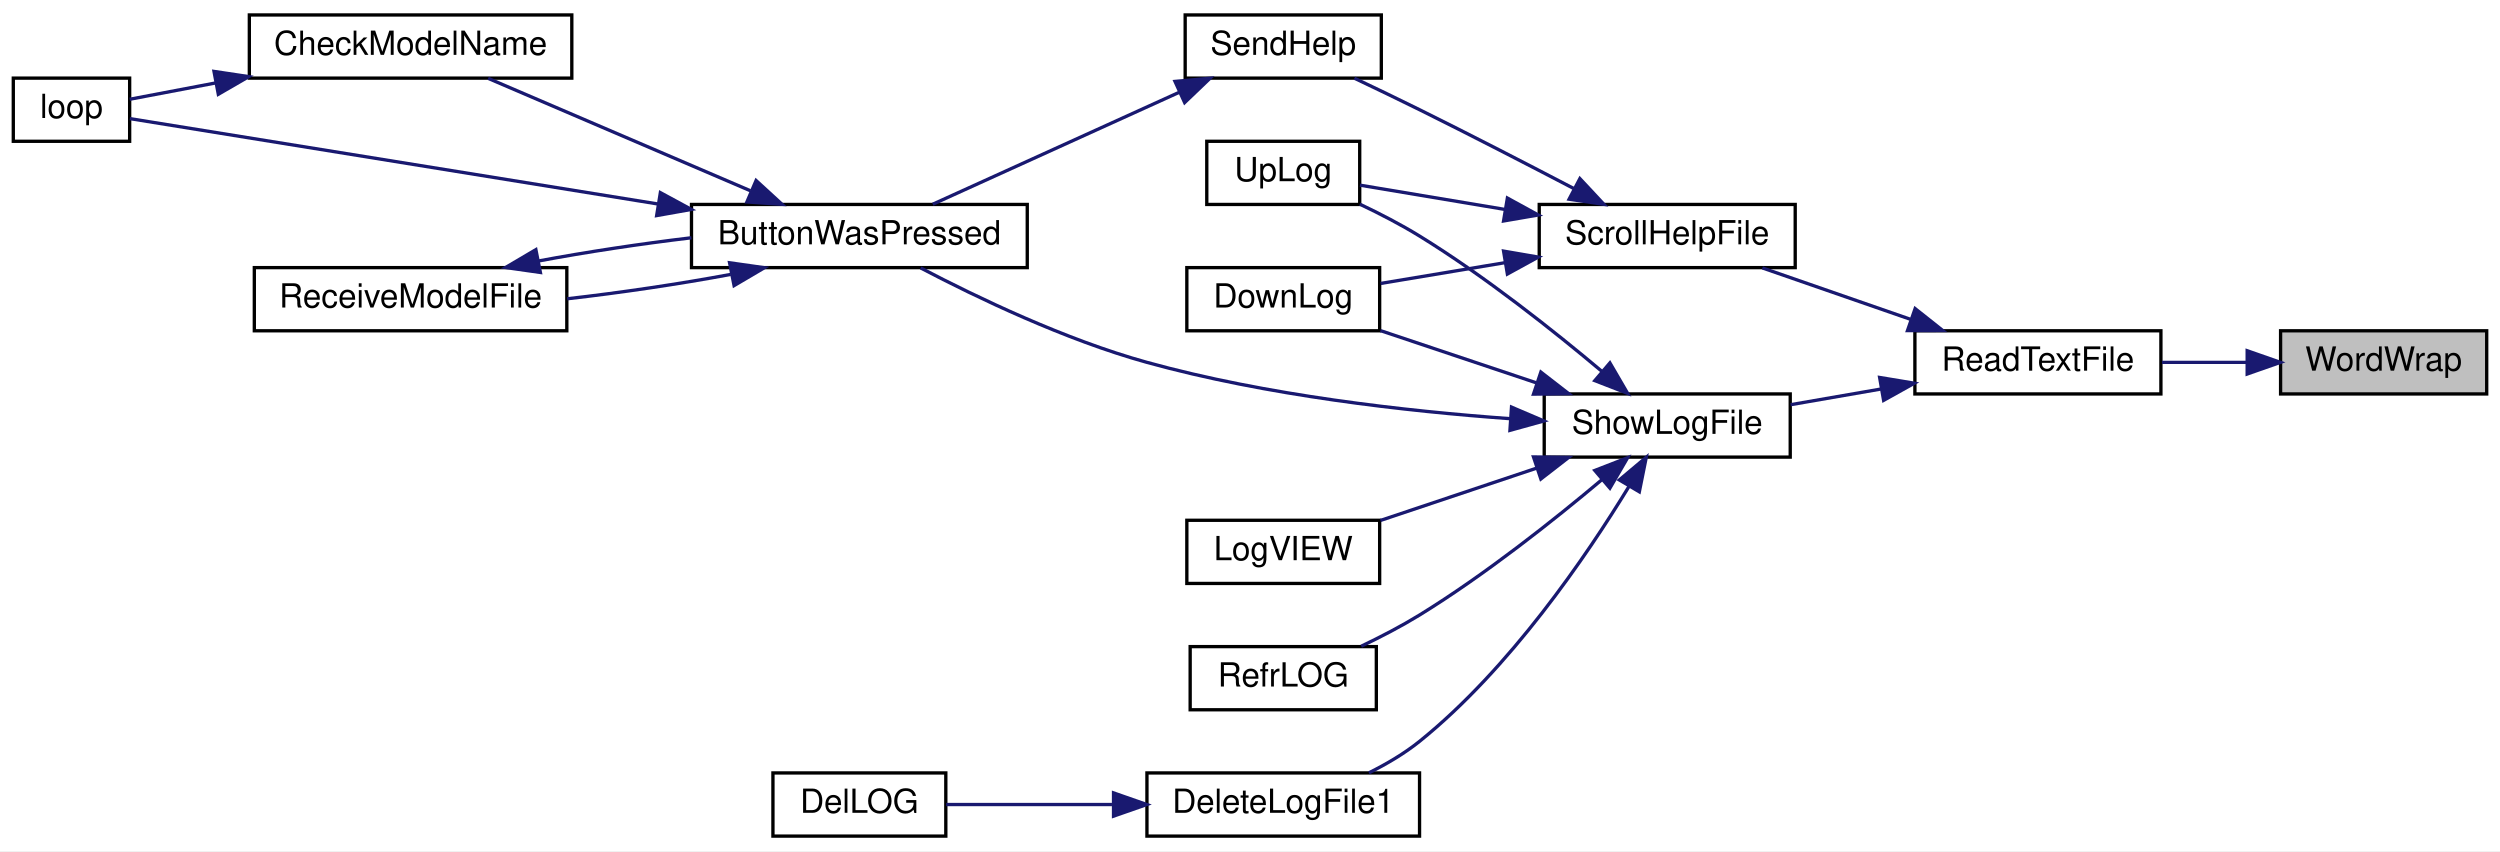
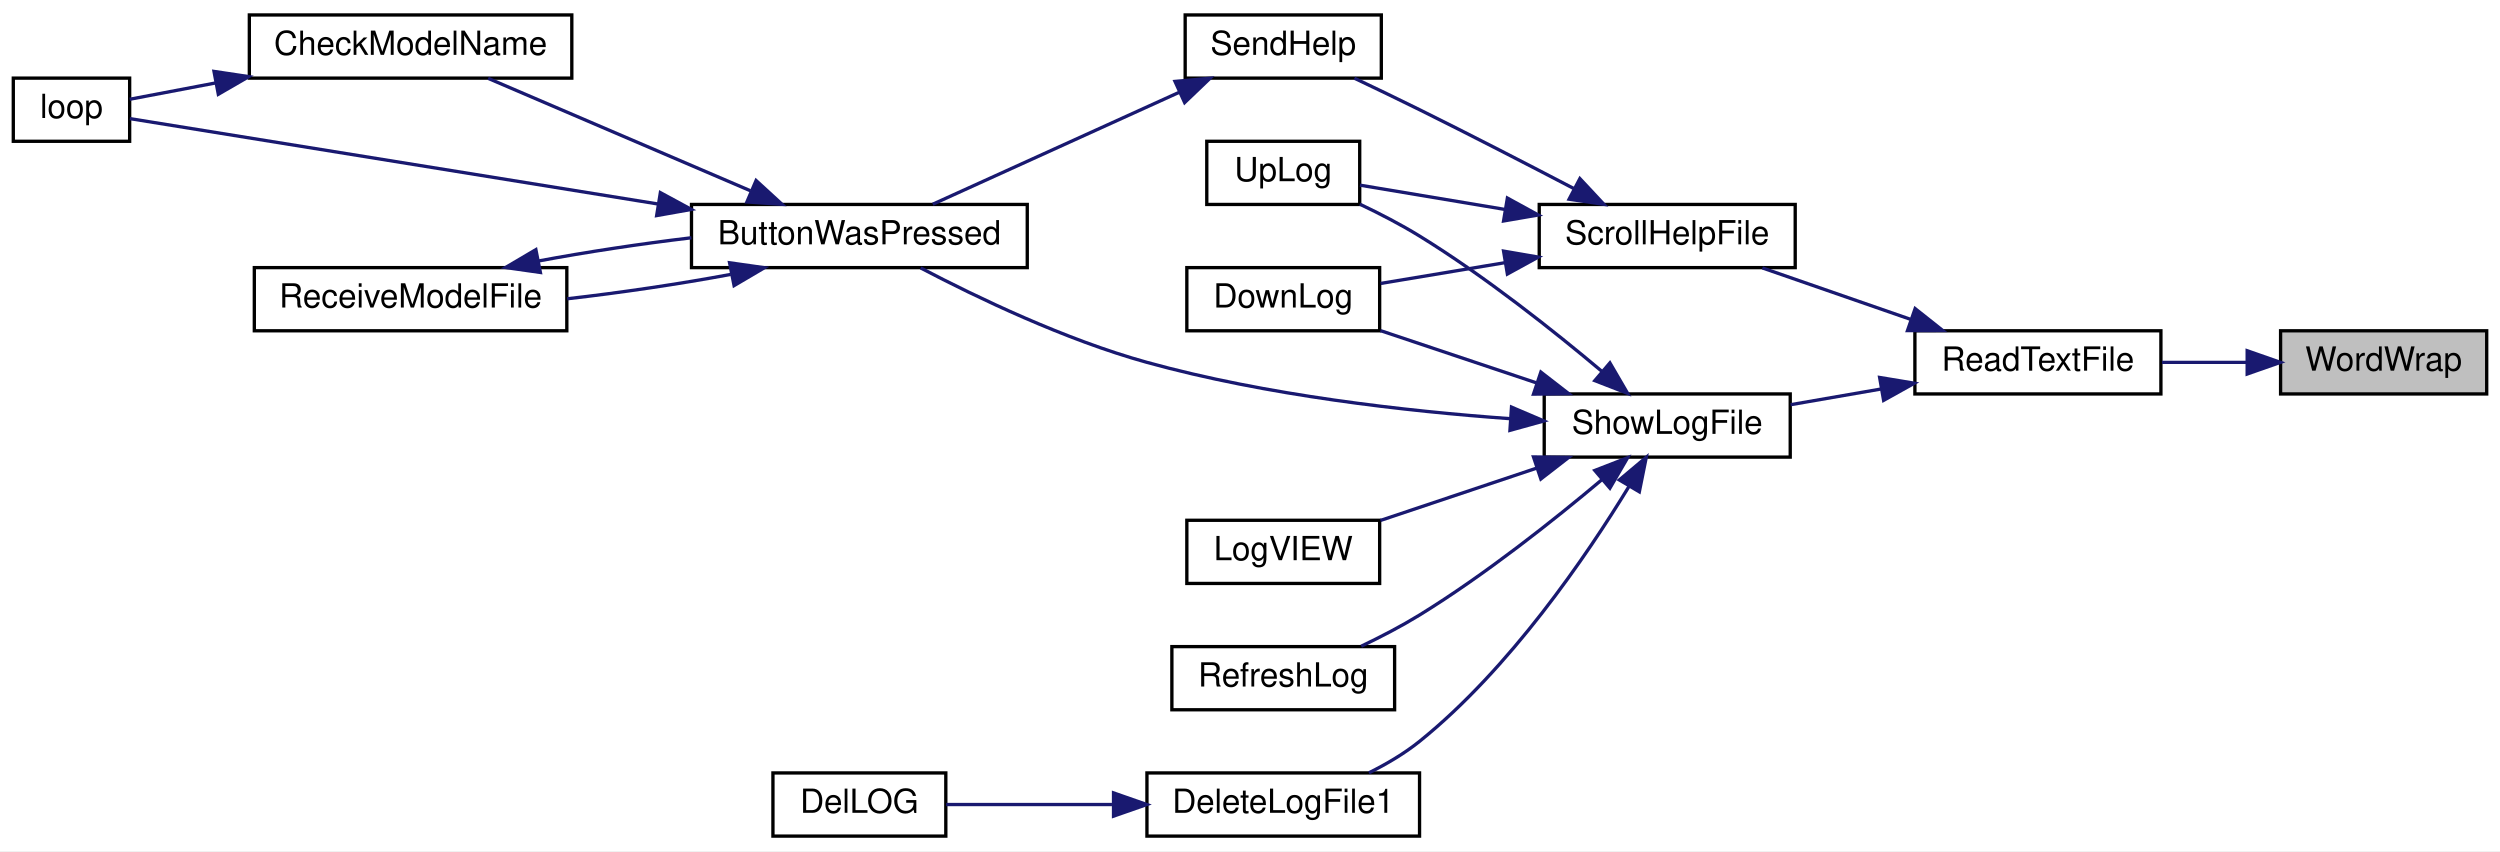
<svg xmlns="http://www.w3.org/2000/svg" xmlns:xlink="http://www.w3.org/1999/xlink" width="752pt" height="256pt" viewBox="0.00 0.00 752.00 256.00">
  <g id="graph0" class="graph" transform="scale(1 1) rotate(0) translate(4 252)">
    <polygon fill="white" stroke="transparent" points="-4,4 -4,-252 748,-252 748,4 -4,4" />
    <g id="node1" class="node">
      <g id="a_node1">
        <a xlink:title=" ">
          <polygon fill="#bfbfbf" stroke="black" points="682,-133.5 682,-152.5 744,-152.5 744,-133.5 682,-133.5" />
          <text text-anchor="middle" x="713" y="-140.5" font-family="Helvetica,sans-Serif" font-size="10.00">WordWrap</text>
        </a>
      </g>
    </g>
    <g id="node2" class="node">
      <g id="a_node2">
        <a xlink:href="_transmitter_code_2src_2main_8cpp.html#abd6446fb403bd9b07d150a5e4fdd86e1" target="_top" xlink:title=" ">
          <polygon fill="white" stroke="black" points="572,-133.5 572,-152.5 646,-152.5 646,-133.5 572,-133.5" />
          <text text-anchor="middle" x="609" y="-140.5" font-family="Helvetica,sans-Serif" font-size="10.00">ReadTextFile</text>
        </a>
      </g>
    </g>
    <g id="edge1" class="edge">
      <path fill="none" stroke="midnightblue" d="M671.93,-143C663.48,-143 654.62,-143 646.33,-143" />
      <polygon fill="midnightblue" stroke="midnightblue" points="671.95,-146.5 681.95,-143 671.95,-139.5 671.95,-146.5" />
    </g>
    <g id="node3" class="node">
      <g id="a_node3">
        <a xlink:href="_transmitter_code_2src_2main_8cpp.html#ab0a84052e41734eb43651d054ee2b4c5" target="_top" xlink:title=" ">
          <polygon fill="white" stroke="black" points="459,-171.5 459,-190.5 536,-190.5 536,-171.5 459,-171.5" />
          <text text-anchor="middle" x="497.5" y="-178.5" font-family="Helvetica,sans-Serif" font-size="10.00">ScrollHelpFile</text>
        </a>
      </g>
    </g>
    <g id="edge2" class="edge">
      <path fill="none" stroke="midnightblue" d="M570.62,-155.97C556.03,-161.03 539.61,-166.73 526.12,-171.41" />
      <polygon fill="midnightblue" stroke="midnightblue" points="572.07,-159.17 580.37,-152.59 569.77,-152.56 572.07,-159.17" />
    </g>
    <g id="node11" class="node">
      <g id="a_node11">
        <a xlink:href="_transmitter_code_2src_2main_8cpp.html#af5df157d4ece6b40a9ce7a60faeca569" target="_top" xlink:title=" ">
          <polygon fill="white" stroke="black" points="460.5,-114.5 460.5,-133.5 534.5,-133.5 534.5,-114.5 460.5,-114.5" />
          <text text-anchor="middle" x="497.5" y="-121.5" font-family="Helvetica,sans-Serif" font-size="10.00">ShowLogFile</text>
        </a>
      </g>
    </g>
    <g id="edge12" class="edge">
      <path fill="none" stroke="midnightblue" d="M561.78,-134.98C552.71,-133.41 543.31,-131.77 534.62,-130.27" />
      <polygon fill="midnightblue" stroke="midnightblue" points="561.39,-138.46 571.84,-136.73 562.59,-131.57 561.39,-138.46" />
    </g>
    <g id="node4" class="node">
      <g id="a_node4">
        <a xlink:href="_transmitter_code_2src_2main_8cpp.html#a01be76cc3bf8a963f987ae47916dc8d3" target="_top" xlink:title=" ">
          <polygon fill="white" stroke="black" points="353,-152.5 353,-171.5 411,-171.5 411,-152.5 353,-152.5" />
          <text text-anchor="middle" x="382" y="-159.5" font-family="Helvetica,sans-Serif" font-size="10.00">DownLog</text>
        </a>
      </g>
    </g>
    <g id="edge3" class="edge">
      <path fill="none" stroke="midnightblue" d="M448.68,-172.99C435.95,-170.86 422.6,-168.63 411.29,-166.74" />
      <polygon fill="midnightblue" stroke="midnightblue" points="448.27,-176.47 458.71,-174.67 449.42,-169.57 448.27,-176.47" />
    </g>
    <g id="node5" class="node">
      <g id="a_node5">
        <a xlink:href="_transmitter_code_2src_2main_8cpp.html#a038111bf598c53ad7b9a62ca45259356" target="_top" xlink:title=" ">
          <polygon fill="white" stroke="black" points="352.5,-228.5 352.5,-247.5 411.5,-247.5 411.5,-228.5 352.5,-228.5" />
          <text text-anchor="middle" x="382" y="-235.5" font-family="Helvetica,sans-Serif" font-size="10.00">SendHelp</text>
        </a>
      </g>
    </g>
    <g id="edge4" class="edge">
      <path fill="none" stroke="midnightblue" d="M469.47,-195.25C455.63,-202.48 438.48,-211.33 423,-219 416.66,-222.14 409.71,-225.48 403.41,-228.47" />
      <polygon fill="midnightblue" stroke="midnightblue" points="471.23,-198.28 478.46,-190.54 467.98,-192.08 471.23,-198.28" />
    </g>
    <g id="node10" class="node">
      <g id="a_node10">
        <a xlink:href="_transmitter_code_2src_2main_8cpp.html#a2206c19b4fc075f4c9f1bb957ca89e1d" target="_top" xlink:title=" ">
          <polygon fill="white" stroke="black" points="359,-190.5 359,-209.5 405,-209.5 405,-190.5 359,-190.5" />
          <text text-anchor="middle" x="382" y="-197.5" font-family="Helvetica,sans-Serif" font-size="10.00">UpLog</text>
        </a>
      </g>
    </g>
    <g id="edge11" class="edge">
      <path fill="none" stroke="midnightblue" d="M448.45,-189.04C433.37,-191.57 417.45,-194.23 405.08,-196.3" />
      <polygon fill="midnightblue" stroke="midnightblue" points="449.42,-192.43 458.71,-187.33 448.27,-185.53 449.42,-192.43" />
    </g>
    <g id="node6" class="node">
      <g id="a_node6">
        <a xlink:href="_transmitter_code_2src_2main_8cpp.html#a804fdbdd5eab4c596bbe8a23eecbe4d5" target="_top" xlink:title=" ">
          <polygon fill="white" stroke="black" points="204,-171.5 204,-190.5 305,-190.5 305,-171.5 204,-171.5" />
          <text text-anchor="middle" x="254.5" y="-178.5" font-family="Helvetica,sans-Serif" font-size="10.00">ButtonWasPressed</text>
        </a>
      </g>
    </g>
    <g id="edge5" class="edge">
      <path fill="none" stroke="midnightblue" d="M350.71,-224.24C327.78,-213.83 296.87,-199.79 276.57,-190.57" />
      <polygon fill="midnightblue" stroke="midnightblue" points="349.44,-227.51 359.99,-228.46 352.34,-221.14 349.44,-227.51" />
    </g>
    <g id="node7" class="node">
      <g id="a_node7">
        <a xlink:href="_transmitter_code_2src_2main_8cpp.html#a984cb52354a84c45e9e41f396a1c5e92" target="_top" xlink:title=" ">
          <polygon fill="white" stroke="black" points="71,-228.5 71,-247.5 168,-247.5 168,-228.5 71,-228.5" />
          <text text-anchor="middle" x="119.5" y="-235.5" font-family="Helvetica,sans-Serif" font-size="10.00">CheckModelName</text>
        </a>
      </g>
    </g>
    <g id="edge6" class="edge">
      <path fill="none" stroke="midnightblue" d="M221.72,-194.62C197.39,-205.05 164.44,-219.17 142.83,-228.43" />
      <polygon fill="midnightblue" stroke="midnightblue" points="223.43,-197.7 231.24,-190.54 220.67,-191.26 223.43,-197.7" />
    </g>
    <g id="node8" class="node">
      <g id="a_node8">
        <a xlink:href="_transmitter_code_2src_2main_8cpp.html#ad3cb30894c94eb016e98bdcaa899ac86" target="_top" xlink:title=" ">
          <polygon fill="white" stroke="black" points="0,-209.5 0,-228.5 35,-228.5 35,-209.5 0,-209.5" />
          <text text-anchor="middle" x="17.5" y="-216.5" font-family="Helvetica,sans-Serif" font-size="10.00">loop</text>
        </a>
      </g>
    </g>
    <g id="edge8" class="edge">
      <path fill="none" stroke="midnightblue" d="M194.02,-190.62C141.23,-199.15 67.58,-211.06 35.06,-216.32" />
      <polygon fill="midnightblue" stroke="midnightblue" points="194.64,-194.06 203.95,-189.01 193.52,-187.15 194.64,-194.06" />
    </g>
    <g id="node9" class="node">
      <g id="a_node9">
        <a xlink:href="_transmitter_code_2src_2main_8cpp.html#ab7c9edf843c732d7fe296564f39bc0dc" target="_top" xlink:title="RECEIVE A MODEL FILE.">
          <polygon fill="white" stroke="black" points="72.5,-152.5 72.5,-171.5 166.5,-171.5 166.5,-152.5 72.5,-152.5" />
          <text text-anchor="middle" x="119.5" y="-159.5" font-family="Helvetica,sans-Serif" font-size="10.00">ReceiveModelFile</text>
        </a>
      </g>
    </g>
    <g id="edge9" class="edge">
      <path fill="none" stroke="midnightblue" d="M215.8,-169.46C200.5,-166.6 182.68,-163.95 166.61,-162.13" />
      <polygon fill="midnightblue" stroke="midnightblue" points="215.45,-172.96 225.94,-171.47 216.81,-166.09 215.45,-172.96" />
    </g>
    <g id="edge7" class="edge">
      <path fill="none" stroke="midnightblue" d="M60.9,-227.06C51.43,-225.26 42.34,-223.53 35.01,-222.14" />
      <polygon fill="midnightblue" stroke="midnightblue" points="60.37,-230.52 70.84,-228.95 61.67,-223.64 60.37,-230.52" />
    </g>
    <g id="edge10" class="edge">
      <path fill="none" stroke="midnightblue" d="M158.01,-173.5C172.28,-176.18 188.76,-178.67 203.98,-180.48" />
      <polygon fill="midnightblue" stroke="midnightblue" points="158.55,-170.04 148.06,-171.53 157.19,-176.91 158.55,-170.04" />
    </g>
    <g id="edge16" class="edge">
      <path fill="none" stroke="midnightblue" d="M458.11,-136.85C442.76,-141.99 425.4,-147.8 411.24,-152.55" />
      <polygon fill="midnightblue" stroke="midnightblue" points="459.49,-140.08 467.86,-133.59 457.27,-133.44 459.49,-140.08" />
    </g>
    <g id="edge13" class="edge">
      <path fill="none" stroke="midnightblue" d="M450.22,-126.06C418.93,-128.32 376.91,-133.06 341,-143 316.42,-149.8 289.83,-162.55 272.94,-171.4" />
      <polygon fill="midnightblue" stroke="midnightblue" points="450.66,-129.54 460.4,-125.38 450.19,-122.55 450.66,-129.54" />
    </g>
    <g id="edge19" class="edge">
      <path fill="none" stroke="midnightblue" d="M477.91,-140.24C463.52,-152.35 442.77,-168.83 423,-181 417.37,-184.46 411.01,-187.75 405.04,-190.58" />
      <polygon fill="midnightblue" stroke="midnightblue" points="480.26,-142.84 485.59,-133.68 475.72,-137.51 480.26,-142.84" />
    </g>
    <g id="node12" class="node">
      <g id="a_node12">
        <a xlink:href="_transmitter_code_2src_2main_8cpp.html#ad33b86f6d4eba7a21e57c1a5ba76281a" target="_top" xlink:title=" ">
          <polygon fill="white" stroke="black" points="341,-0.5 341,-19.5 423,-19.5 423,-0.5 341,-0.5" />
          <text text-anchor="middle" x="382" y="-7.5" font-family="Helvetica,sans-Serif" font-size="10.00">DeleteLogFile1</text>
        </a>
      </g>
    </g>
    <g id="edge14" class="edge">
      <path fill="none" stroke="midnightblue" d="M485.97,-105.63C473.27,-84.81 450.2,-50.9 423,-29 418.45,-25.34 413.07,-22.17 407.77,-19.54" />
      <polygon fill="midnightblue" stroke="midnightblue" points="483.09,-107.63 491.2,-114.45 489.11,-104.06 483.09,-107.63" />
    </g>
    <g id="node14" class="node">
      <g id="a_node14">
        <a xlink:href="_transmitter_code_2src_2main_8cpp.html#a6e27b8b3c5b752c6a208a768de54c277" target="_top" xlink:title=" ">
          <polygon fill="white" stroke="black" points="353,-76.5 353,-95.5 411,-95.5 411,-76.5 353,-76.5" />
          <text text-anchor="middle" x="382" y="-83.5" font-family="Helvetica,sans-Serif" font-size="10.00">LogVIEW</text>
        </a>
      </g>
    </g>
    <g id="edge17" class="edge">
      <path fill="none" stroke="midnightblue" d="M458.11,-111.15C442.76,-106.01 425.4,-100.2 411.24,-95.45" />
      <polygon fill="midnightblue" stroke="midnightblue" points="457.27,-114.56 467.86,-114.41 459.49,-107.92 457.27,-114.56" />
    </g>
    <g id="node15" class="node">
      <g id="a_node15">
-         <a xlink:href="_transmitter_code_2src_2main_8cpp.html#ac20b90c9e5b51acee8c53e0563b98c6a" target="_top" xlink:title=" ">
-           <polygon fill="white" stroke="black" points="354,-38.5 354,-57.5 410,-57.5 410,-38.5 354,-38.5" />
-           <text text-anchor="middle" x="382" y="-45.5" font-family="Helvetica,sans-Serif" font-size="10.00">RefrLOG</text>
+         <a xlink:href="_transmitter_code_2src_2main_8cpp.html#a816b0ec602ed068bb08647d951681993" target="_top" xlink:title=" ">
+           <polygon fill="white" stroke="black" points="348.5,-38.5 348.5,-57.5 415.5,-57.5 415.5,-38.5 348.5,-38.5" />
+           <text text-anchor="middle" x="382" y="-45.5" font-family="Helvetica,sans-Serif" font-size="10.00">RefreshLog</text>
        </a>
      </g>
    </g>
    <g id="edge18" class="edge">
      <path fill="none" stroke="midnightblue" d="M477.91,-107.76C463.52,-95.65 442.77,-79.17 423,-67 417.5,-63.62 411.3,-60.41 405.46,-57.62" />
      <polygon fill="midnightblue" stroke="midnightblue" points="475.72,-110.49 485.59,-114.32 480.26,-105.16 475.72,-110.49" />
    </g>
    <g id="node13" class="node">
      <g id="a_node13">
        <a xlink:href="_transmitter_code_2src_2main_8cpp.html#a53d438145d004c3b053f245f494f4284" target="_top" xlink:title=" ">
          <polygon fill="white" stroke="black" points="228.5,-0.5 228.5,-19.5 280.5,-19.5 280.5,-0.5 228.5,-0.5" />
          <text text-anchor="middle" x="254.5" y="-7.5" font-family="Helvetica,sans-Serif" font-size="10.00">DelLOG</text>
        </a>
      </g>
    </g>
    <g id="edge15" class="edge">
      <path fill="none" stroke="midnightblue" d="M330.48,-10C313.32,-10 294.9,-10 280.61,-10" />
      <polygon fill="midnightblue" stroke="midnightblue" points="330.95,-13.5 340.95,-10 330.95,-6.5 330.95,-13.5" />
    </g>
  </g>
</svg>
